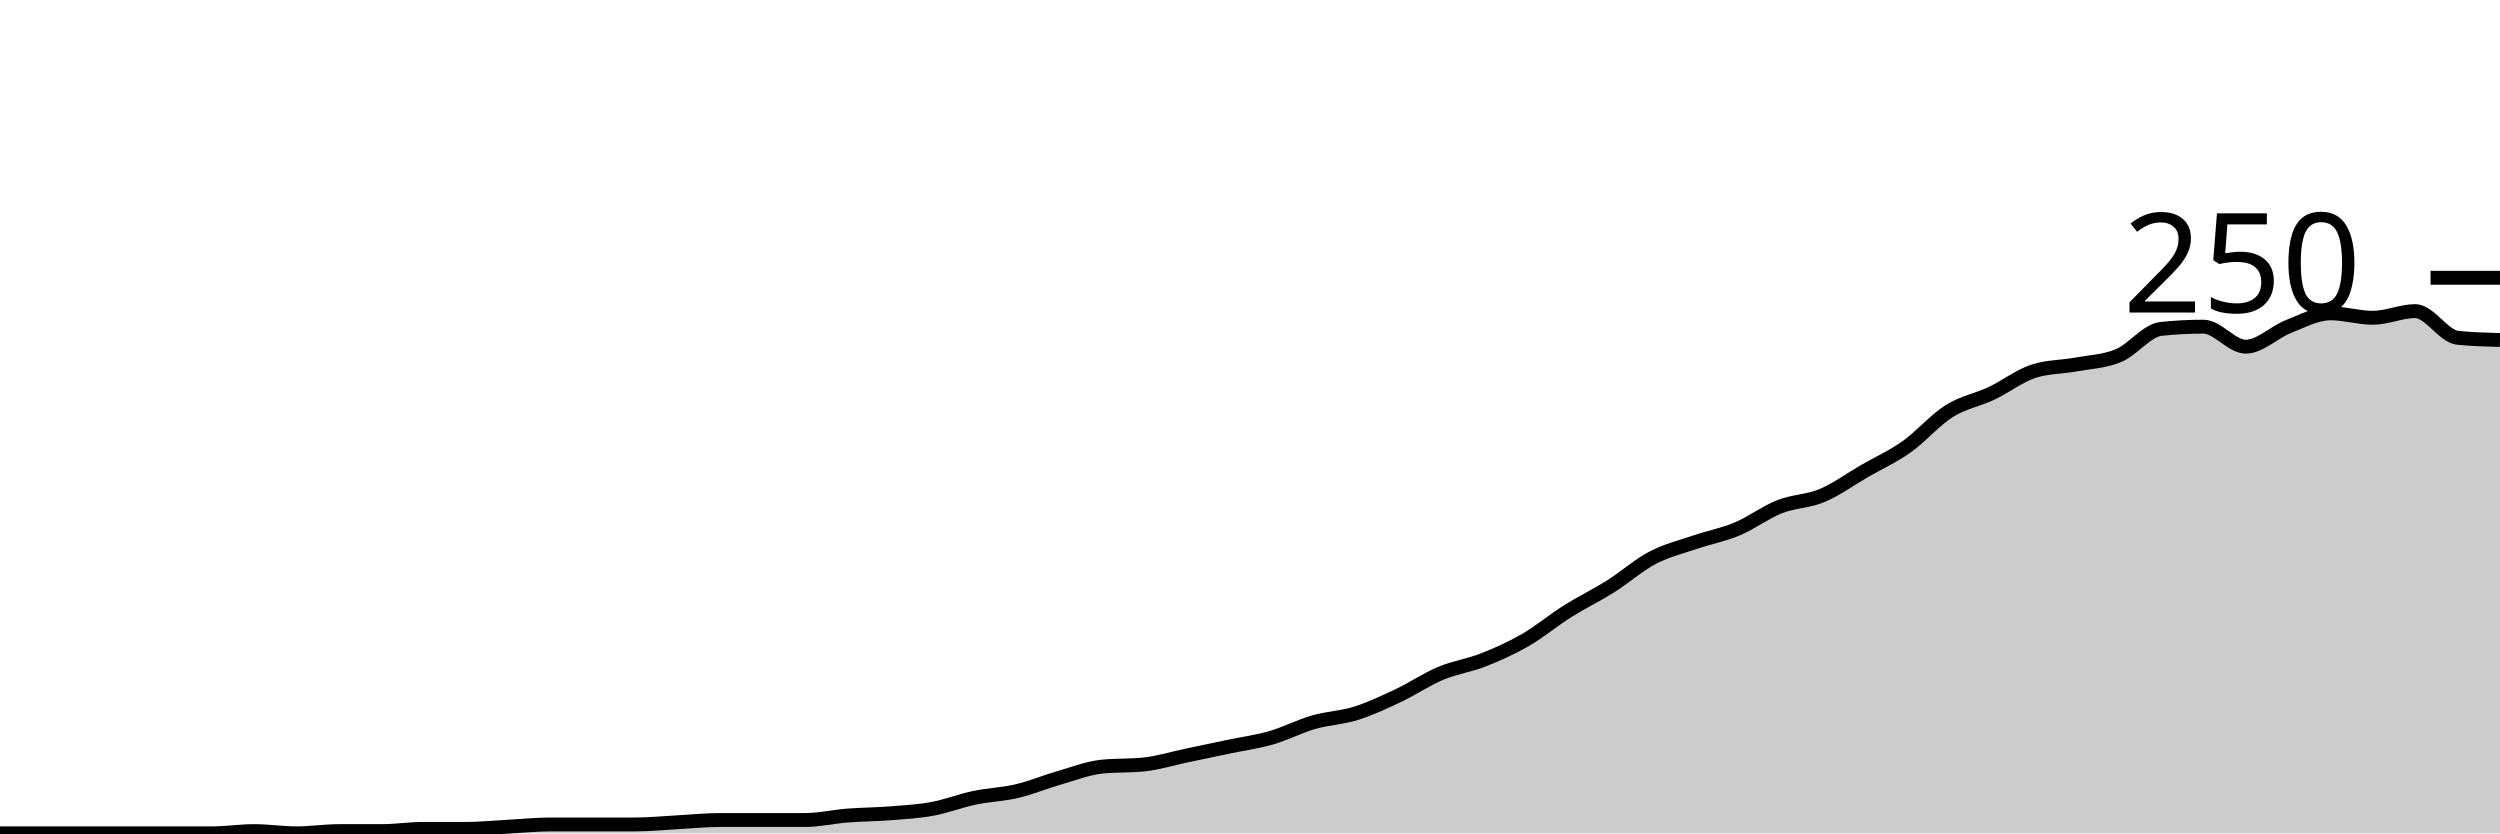
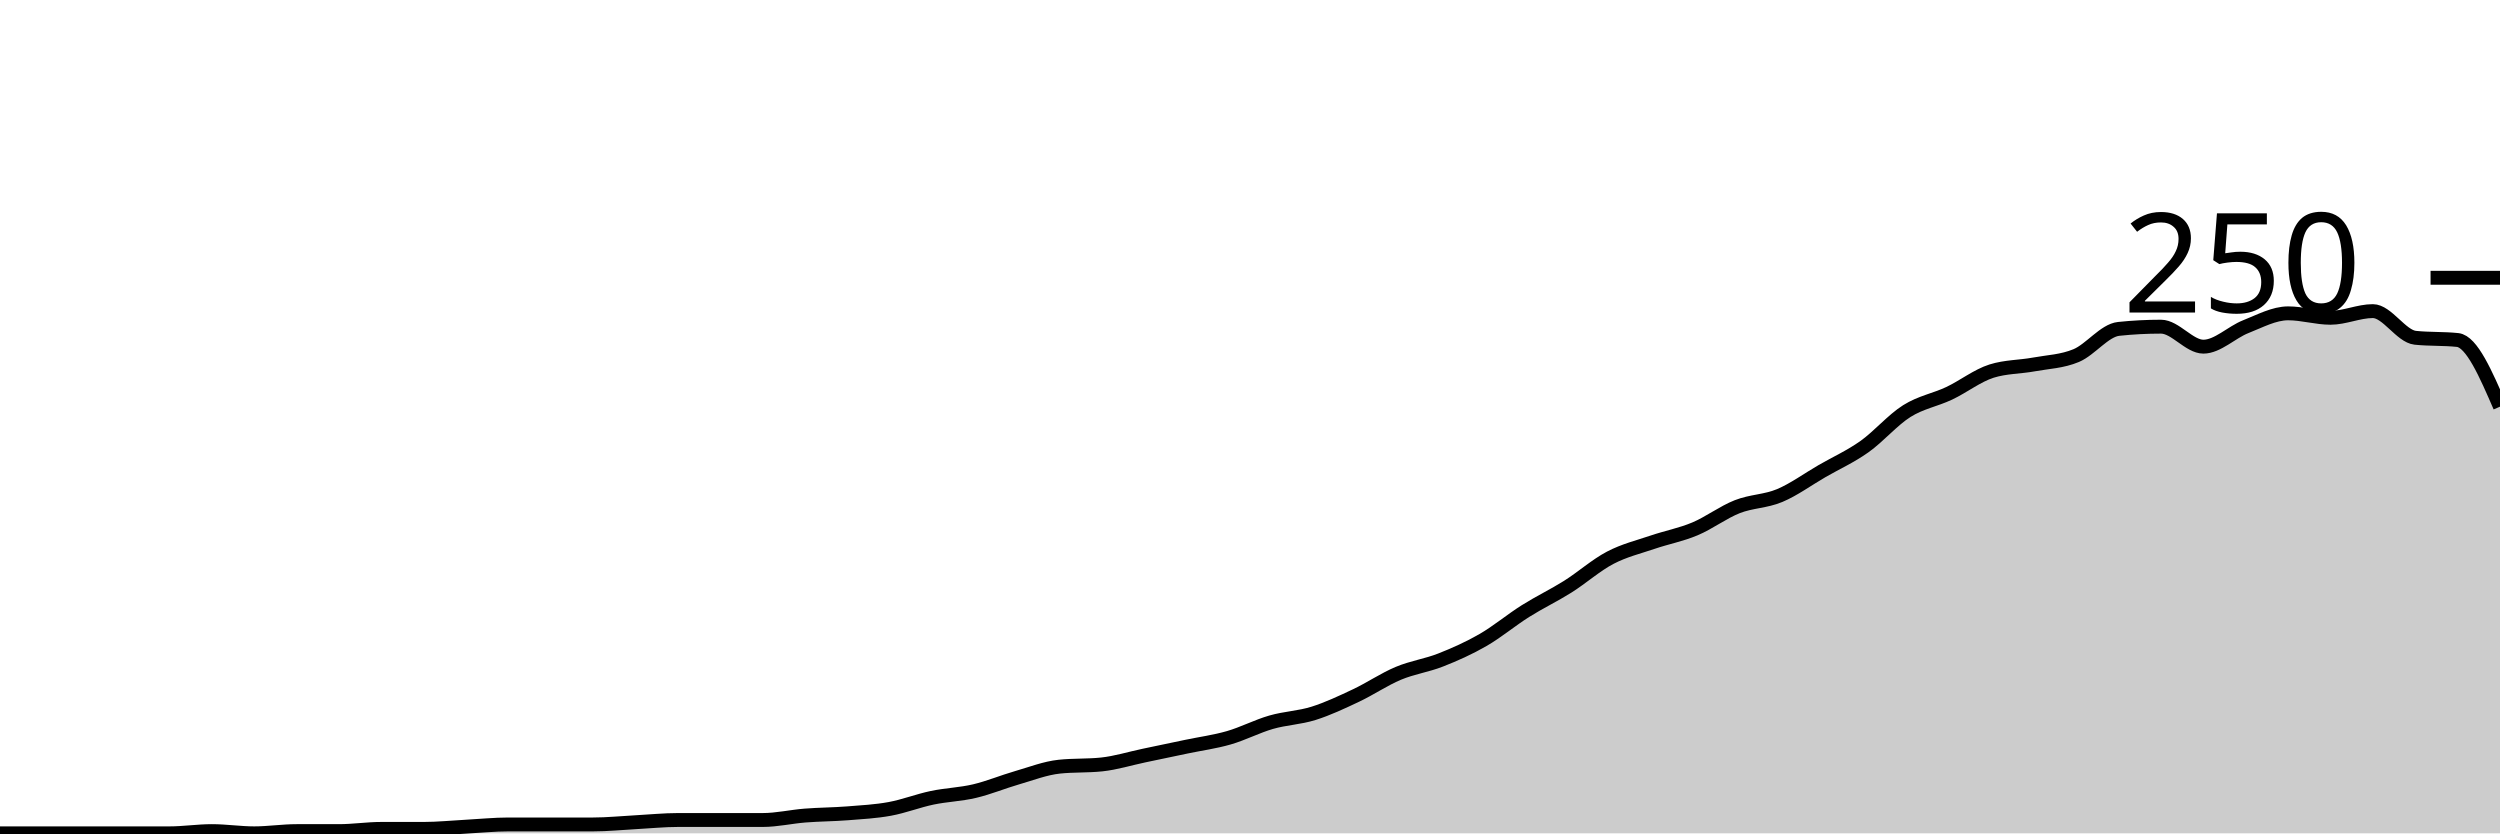
<svg xmlns="http://www.w3.org/2000/svg" viewBox="0 0 180 60">
  <g transform="translate(0,20)">
-     <path class="area" fill="rgba(0, 0, 0, 0.2)" d="M0,40C1.017,40,2.034,40,3.051,40C4.068,40,5.085,40,6.102,40C7.119,40,8.136,40,9.153,40C10.169,40,11.186,40,12.203,40C13.22,40,14.237,40,15.254,40C16.271,40,17.288,39.84,18.305,39.84C19.322,39.84,20.339,40,21.356,40C22.373,40,23.39,39.84,24.407,39.84C25.424,39.84,26.441,39.84,27.458,39.84C28.475,39.84,29.492,39.68,30.508,39.68C31.525,39.68,32.542,39.68,33.559,39.68C34.576,39.68,35.593,39.573,36.61,39.52C37.627,39.467,38.644,39.36,39.661,39.36C40.678,39.36,41.695,39.36,42.712,39.36C43.729,39.36,44.746,39.36,45.763,39.36C46.78,39.36,47.797,39.253,48.814,39.2C49.831,39.147,50.847,39.04,51.864,39.04C52.881,39.04,53.898,39.04,54.915,39.04C55.932,39.04,56.949,39.04,57.966,39.04C58.983,39.04,60,38.8,61.017,38.72C62.034,38.64,63.051,38.64,64.068,38.56C65.085,38.48,66.102,38.427,67.119,38.24C68.136,38.053,69.153,37.653,70.169,37.44C71.186,37.227,72.203,37.2,73.22,36.96C74.237,36.72,75.254,36.293,76.271,36C77.288,35.707,78.305,35.307,79.322,35.2C80.339,35.093,81.356,35.147,82.373,35.04C83.39,34.933,84.407,34.613,85.424,34.4C86.441,34.187,87.458,33.973,88.475,33.76C89.492,33.547,90.508,33.413,91.525,33.12C92.542,32.827,93.559,32.293,94.576,32C95.593,31.707,96.61,31.68,97.627,31.36C98.644,31.04,99.661,30.56,100.678,30.08C101.695,29.6,102.712,28.907,103.729,28.48C104.746,28.053,105.763,27.92,106.78,27.52C107.797,27.12,108.814,26.667,109.831,26.08C110.847,25.493,111.864,24.64,112.881,24C113.898,23.36,114.915,22.88,115.932,22.24C116.949,21.6,117.966,20.693,118.983,20.16C120,19.627,121.017,19.387,122.034,19.04C123.051,18.693,124.068,18.507,125.085,18.08C126.102,17.653,127.119,16.88,128.136,16.48C129.153,16.08,130.169,16.107,131.186,15.68C132.203,15.253,133.22,14.507,134.237,13.92C135.254,13.333,136.271,12.88,137.288,12.16C138.305,11.44,139.322,10.24,140.339,9.6C141.356,8.96,142.373,8.8,143.39,8.32C144.407,7.84,145.424,7.04,146.441,6.72C147.458,6.4,148.475,6.427,149.492,6.24C150.508,6.053,151.525,6.027,152.542,5.6C153.559,5.173,154.576,3.787,155.593,3.68C156.61,3.573,157.627,3.52,158.644,3.52C159.661,3.52,160.678,4.96,161.695,4.96C162.712,4.96,163.729,3.92,164.746,3.52C165.763,3.12,166.78,2.56,167.797,2.56C168.814,2.56,169.831,2.88,170.847,2.88C171.864,2.88,172.881,2.4,173.898,2.4C174.915,2.4,175.932,4.213,176.949,4.32C177.966,4.427,178.983,4.453,180,4.48L180,40C178.983,40,177.966,40,176.949,40C175.932,40,174.915,40,173.898,40C172.881,40,171.864,40,170.847,40C169.831,40,168.814,40,167.797,40C166.78,40,165.763,40,164.746,40C163.729,40,162.712,40,161.695,40C160.678,40,159.661,40,158.644,40C157.627,40,156.61,40,155.593,40C154.576,40,153.559,40,152.542,40C151.525,40,150.508,40,149.492,40C148.475,40,147.458,40,146.441,40C145.424,40,144.407,40,143.39,40C142.373,40,141.356,40,140.339,40C139.322,40,138.305,40,137.288,40C136.271,40,135.254,40,134.237,40C133.22,40,132.203,40,131.186,40C130.169,40,129.153,40,128.136,40C127.119,40,126.102,40,125.085,40C124.068,40,123.051,40,122.034,40C121.017,40,120,40,118.983,40C117.966,40,116.949,40,115.932,40C114.915,40,113.898,40,112.881,40C111.864,40,110.847,40,109.831,40C108.814,40,107.797,40,106.78,40C105.763,40,104.746,40,103.729,40C102.712,40,101.695,40,100.678,40C99.661,40,98.644,40,97.627,40C96.61,40,95.593,40,94.576,40C93.559,40,92.542,40,91.525,40C90.508,40,89.492,40,88.475,40C87.458,40,86.441,40,85.424,40C84.407,40,83.39,40,82.373,40C81.356,40,80.339,40,79.322,40C78.305,40,77.288,40,76.271,40C75.254,40,74.237,40,73.22,40C72.203,40,71.186,40,70.169,40C69.153,40,68.136,40,67.119,40C66.102,40,65.085,40,64.068,40C63.051,40,62.034,40,61.017,40C60,40,58.983,40,57.966,40C56.949,40,55.932,40,54.915,40C53.898,40,52.881,40,51.864,40C50.847,40,49.831,40,48.814,40C47.797,40,46.78,40,45.763,40C44.746,40,43.729,40,42.712,40C41.695,40,40.678,40,39.661,40C38.644,40,37.627,40,36.61,40C35.593,40,34.576,40,33.559,40C32.542,40,31.525,40,30.508,40C29.492,40,28.475,40,27.458,40C26.441,40,25.424,40,24.407,40C23.39,40,22.373,40,21.356,40C20.339,40,19.322,40,18.305,40C17.288,40,16.271,40,15.254,40C14.237,40,13.22,40,12.203,40C11.186,40,10.169,40,9.153,40C8.136,40,7.119,40,6.102,40C5.085,40,4.068,40,3.051,40C2.034,40,1.017,40,0,40Z" />
-     <path class="line" stroke="black" fill="none" d="M0,40C1.017,40,2.034,40,3.051,40C4.068,40,5.085,40,6.102,40C7.119,40,8.136,40,9.153,40C10.169,40,11.186,40,12.203,40C13.22,40,14.237,40,15.254,40C16.271,40,17.288,39.84,18.305,39.84C19.322,39.84,20.339,40,21.356,40C22.373,40,23.39,39.84,24.407,39.84C25.424,39.84,26.441,39.84,27.458,39.84C28.475,39.84,29.492,39.68,30.508,39.68C31.525,39.68,32.542,39.68,33.559,39.68C34.576,39.68,35.593,39.573,36.61,39.52C37.627,39.467,38.644,39.36,39.661,39.36C40.678,39.36,41.695,39.36,42.712,39.36C43.729,39.36,44.746,39.36,45.763,39.36C46.78,39.36,47.797,39.253,48.814,39.2C49.831,39.147,50.847,39.04,51.864,39.04C52.881,39.04,53.898,39.04,54.915,39.04C55.932,39.04,56.949,39.04,57.966,39.04C58.983,39.04,60,38.8,61.017,38.72C62.034,38.64,63.051,38.64,64.068,38.56C65.085,38.48,66.102,38.427,67.119,38.24C68.136,38.053,69.153,37.653,70.169,37.44C71.186,37.227,72.203,37.2,73.22,36.96C74.237,36.72,75.254,36.293,76.271,36C77.288,35.707,78.305,35.307,79.322,35.2C80.339,35.093,81.356,35.147,82.373,35.04C83.39,34.933,84.407,34.613,85.424,34.4C86.441,34.187,87.458,33.973,88.475,33.76C89.492,33.547,90.508,33.413,91.525,33.12C92.542,32.827,93.559,32.293,94.576,32C95.593,31.707,96.61,31.68,97.627,31.36C98.644,31.04,99.661,30.56,100.678,30.08C101.695,29.6,102.712,28.907,103.729,28.48C104.746,28.053,105.763,27.92,106.78,27.52C107.797,27.12,108.814,26.667,109.831,26.08C110.847,25.493,111.864,24.64,112.881,24C113.898,23.36,114.915,22.88,115.932,22.24C116.949,21.6,117.966,20.693,118.983,20.16C120,19.627,121.017,19.387,122.034,19.04C123.051,18.693,124.068,18.507,125.085,18.08C126.102,17.653,127.119,16.88,128.136,16.48C129.153,16.08,130.169,16.107,131.186,15.68C132.203,15.253,133.22,14.507,134.237,13.92C135.254,13.333,136.271,12.88,137.288,12.16C138.305,11.44,139.322,10.24,140.339,9.6C141.356,8.96,142.373,8.8,143.39,8.32C144.407,7.84,145.424,7.04,146.441,6.72C147.458,6.4,148.475,6.427,149.492,6.24C150.508,6.053,151.525,6.027,152.542,5.6C153.559,5.173,154.576,3.787,155.593,3.68C156.61,3.573,157.627,3.52,158.644,3.52C159.661,3.52,160.678,4.96,161.695,4.96C162.712,4.96,163.729,3.92,164.746,3.52C165.763,3.12,166.78,2.56,167.797,2.56C168.814,2.56,169.831,2.88,170.847,2.88C171.864,2.88,172.881,2.4,173.898,2.4C174.915,2.4,175.932,4.213,176.949,4.32C177.966,4.427,178.983,4.453,180,4.48" />
+     <path class="area" fill="rgba(0, 0, 0, 0.2)" d="M0,40C1.017,40,2.034,40,3.051,40C4.068,40,5.085,40,6.102,40C7.119,40,8.136,40,9.153,40C10.169,40,11.186,40,12.203,40C13.22,40,14.237,39.84,15.254,39.84C16.271,39.84,17.288,40,18.305,40C19.322,40,20.339,39.84,21.356,39.84C22.373,39.84,23.39,39.84,24.407,39.84C25.424,39.84,26.441,39.68,27.458,39.68C28.475,39.68,29.492,39.68,30.508,39.68C31.525,39.68,32.542,39.573,33.559,39.52C34.576,39.467,35.593,39.36,36.61,39.36C37.627,39.36,38.644,39.36,39.661,39.36C40.678,39.36,41.695,39.36,42.712,39.36C43.729,39.36,44.746,39.253,45.763,39.2C46.78,39.147,47.797,39.04,48.814,39.04C49.831,39.04,50.847,39.04,51.864,39.04C52.881,39.04,53.898,39.04,54.915,39.04C55.932,39.04,56.949,38.8,57.966,38.72C58.983,38.64,60,38.64,61.017,38.56C62.034,38.48,63.051,38.427,64.068,38.24C65.085,38.053,66.102,37.653,67.119,37.44C68.136,37.227,69.153,37.2,70.169,36.96C71.186,36.72,72.203,36.293,73.22,36C74.237,35.707,75.254,35.307,76.271,35.2C77.288,35.093,78.305,35.147,79.322,35.04C80.339,34.933,81.356,34.613,82.373,34.4C83.39,34.187,84.407,33.973,85.424,33.76C86.441,33.547,87.458,33.413,88.475,33.12C89.492,32.827,90.508,32.293,91.525,32C92.542,31.707,93.559,31.68,94.576,31.36C95.593,31.04,96.61,30.56,97.627,30.08C98.644,29.6,99.661,28.907,100.678,28.48C101.695,28.053,102.712,27.92,103.729,27.52C104.746,27.12,105.763,26.667,106.78,26.08C107.797,25.493,108.814,24.64,109.831,24C110.847,23.36,111.864,22.88,112.881,22.24C113.898,21.6,114.915,20.693,115.932,20.16C116.949,19.627,117.966,19.387,118.983,19.04C120,18.693,121.017,18.507,122.034,18.08C123.051,17.653,124.068,16.88,125.085,16.48C126.102,16.08,127.119,16.107,128.136,15.68C129.153,15.253,130.169,14.507,131.186,13.92C132.203,13.333,133.22,12.88,134.237,12.16C135.254,11.44,136.271,10.24,137.288,9.6C138.305,8.96,139.322,8.8,140.339,8.32C141.356,7.84,142.373,7.04,143.39,6.72C144.407,6.4,145.424,6.427,146.441,6.24C147.458,6.053,148.475,6.027,149.492,5.6C150.508,5.173,151.525,3.787,152.542,3.68C153.559,3.573,154.576,3.52,155.593,3.52C156.61,3.52,157.627,4.96,158.644,4.96C159.661,4.96,160.678,3.92,161.695,3.52C162.712,3.12,163.729,2.56,164.746,2.56C165.763,2.56,166.78,2.88,167.797,2.88C168.814,2.88,169.831,2.4,170.847,2.4C171.864,2.4,172.881,4.213,173.898,4.32C174.915,4.427,175.932,4.373,176.949,4.48C177.966,4.587,178.983,6.933,180,9.28L180,40C178.983,40,177.966,40,176.949,40C175.932,40,174.915,40,173.898,40C172.881,40,171.864,40,170.847,40C169.831,40,168.814,40,167.797,40C166.78,40,165.763,40,164.746,40C163.729,40,162.712,40,161.695,40C160.678,40,159.661,40,158.644,40C157.627,40,156.61,40,155.593,40C154.576,40,153.559,40,152.542,40C151.525,40,150.508,40,149.492,40C148.475,40,147.458,40,146.441,40C145.424,40,144.407,40,143.39,40C142.373,40,141.356,40,140.339,40C139.322,40,138.305,40,137.288,40C136.271,40,135.254,40,134.237,40C133.22,40,132.203,40,131.186,40C130.169,40,129.153,40,128.136,40C127.119,40,126.102,40,125.085,40C124.068,40,123.051,40,122.034,40C121.017,40,120,40,118.983,40C117.966,40,116.949,40,115.932,40C114.915,40,113.898,40,112.881,40C111.864,40,110.847,40,109.831,40C108.814,40,107.797,40,106.78,40C105.763,40,104.746,40,103.729,40C102.712,40,101.695,40,100.678,40C99.661,40,98.644,40,97.627,40C96.61,40,95.593,40,94.576,40C93.559,40,92.542,40,91.525,40C90.508,40,89.492,40,88.475,40C87.458,40,86.441,40,85.424,40C84.407,40,83.39,40,82.373,40C81.356,40,80.339,40,79.322,40C78.305,40,77.288,40,76.271,40C75.254,40,74.237,40,73.22,40C72.203,40,71.186,40,70.169,40C69.153,40,68.136,40,67.119,40C66.102,40,65.085,40,64.068,40C63.051,40,62.034,40,61.017,40C60,40,58.983,40,57.966,40C56.949,40,55.932,40,54.915,40C53.898,40,52.881,40,51.864,40C50.847,40,49.831,40,48.814,40C47.797,40,46.78,40,45.763,40C44.746,40,43.729,40,42.712,40C41.695,40,40.678,40,39.661,40C38.644,40,37.627,40,36.61,40C35.593,40,34.576,40,33.559,40C32.542,40,31.525,40,30.508,40C29.492,40,28.475,40,27.458,40C26.441,40,25.424,40,24.407,40C23.39,40,22.373,40,21.356,40C20.339,40,19.322,40,18.305,40C17.288,40,16.271,40,15.254,40C14.237,40,13.22,40,12.203,40C11.186,40,10.169,40,9.153,40C8.136,40,7.119,40,6.102,40C5.085,40,4.068,40,3.051,40C2.034,40,1.017,40,0,40Z" />
+     <path class="line" stroke="black" fill="none" d="M0,40C1.017,40,2.034,40,3.051,40C4.068,40,5.085,40,6.102,40C7.119,40,8.136,40,9.153,40C10.169,40,11.186,40,12.203,40C13.22,40,14.237,39.84,15.254,39.84C16.271,39.84,17.288,40,18.305,40C19.322,40,20.339,39.84,21.356,39.84C22.373,39.84,23.39,39.84,24.407,39.84C25.424,39.84,26.441,39.68,27.458,39.68C28.475,39.68,29.492,39.68,30.508,39.68C31.525,39.68,32.542,39.573,33.559,39.52C34.576,39.467,35.593,39.36,36.61,39.36C37.627,39.36,38.644,39.36,39.661,39.36C40.678,39.36,41.695,39.36,42.712,39.36C43.729,39.36,44.746,39.253,45.763,39.2C46.78,39.147,47.797,39.04,48.814,39.04C49.831,39.04,50.847,39.04,51.864,39.04C52.881,39.04,53.898,39.04,54.915,39.04C55.932,39.04,56.949,38.8,57.966,38.72C58.983,38.64,60,38.64,61.017,38.56C62.034,38.48,63.051,38.427,64.068,38.24C65.085,38.053,66.102,37.653,67.119,37.44C68.136,37.227,69.153,37.2,70.169,36.96C71.186,36.72,72.203,36.293,73.22,36C74.237,35.707,75.254,35.307,76.271,35.2C77.288,35.093,78.305,35.147,79.322,35.04C80.339,34.933,81.356,34.613,82.373,34.4C83.39,34.187,84.407,33.973,85.424,33.76C86.441,33.547,87.458,33.413,88.475,33.12C89.492,32.827,90.508,32.293,91.525,32C92.542,31.707,93.559,31.68,94.576,31.36C95.593,31.04,96.61,30.56,97.627,30.08C98.644,29.6,99.661,28.907,100.678,28.48C101.695,28.053,102.712,27.92,103.729,27.52C104.746,27.12,105.763,26.667,106.78,26.08C107.797,25.493,108.814,24.64,109.831,24C110.847,23.36,111.864,22.88,112.881,22.24C113.898,21.6,114.915,20.693,115.932,20.16C116.949,19.627,117.966,19.387,118.983,19.04C120,18.693,121.017,18.507,122.034,18.08C123.051,17.653,124.068,16.88,125.085,16.48C126.102,16.08,127.119,16.107,128.136,15.68C129.153,15.253,130.169,14.507,131.186,13.92C132.203,13.333,133.22,12.88,134.237,12.16C135.254,11.44,136.271,10.24,137.288,9.6C138.305,8.96,139.322,8.8,140.339,8.32C141.356,7.84,142.373,7.04,143.39,6.72C144.407,6.4,145.424,6.427,146.441,6.24C147.458,6.053,148.475,6.027,149.492,5.6C150.508,5.173,151.525,3.787,152.542,3.68C153.559,3.573,154.576,3.52,155.593,3.52C156.61,3.52,157.627,4.96,158.644,4.96C159.661,4.96,160.678,3.92,161.695,3.52C162.712,3.12,163.729,2.56,164.746,2.56C165.763,2.56,166.78,2.88,167.797,2.88C168.814,2.88,169.831,2.4,170.847,2.4C171.864,2.4,172.881,4.213,173.898,4.32C174.915,4.427,175.932,4.373,176.949,4.48C177.966,4.587,178.983,6.933,180,9.28" />
    <path class="axis-ceiling" stroke-width="1" stroke="black" fill="none" d="M175,0L180,0" />
    <text class="axis-ceiling-label" font-family="sans-serif" text-anchor="end" font-size="10px" x="170" y="2.5">250</text>
  </g>
</svg>
